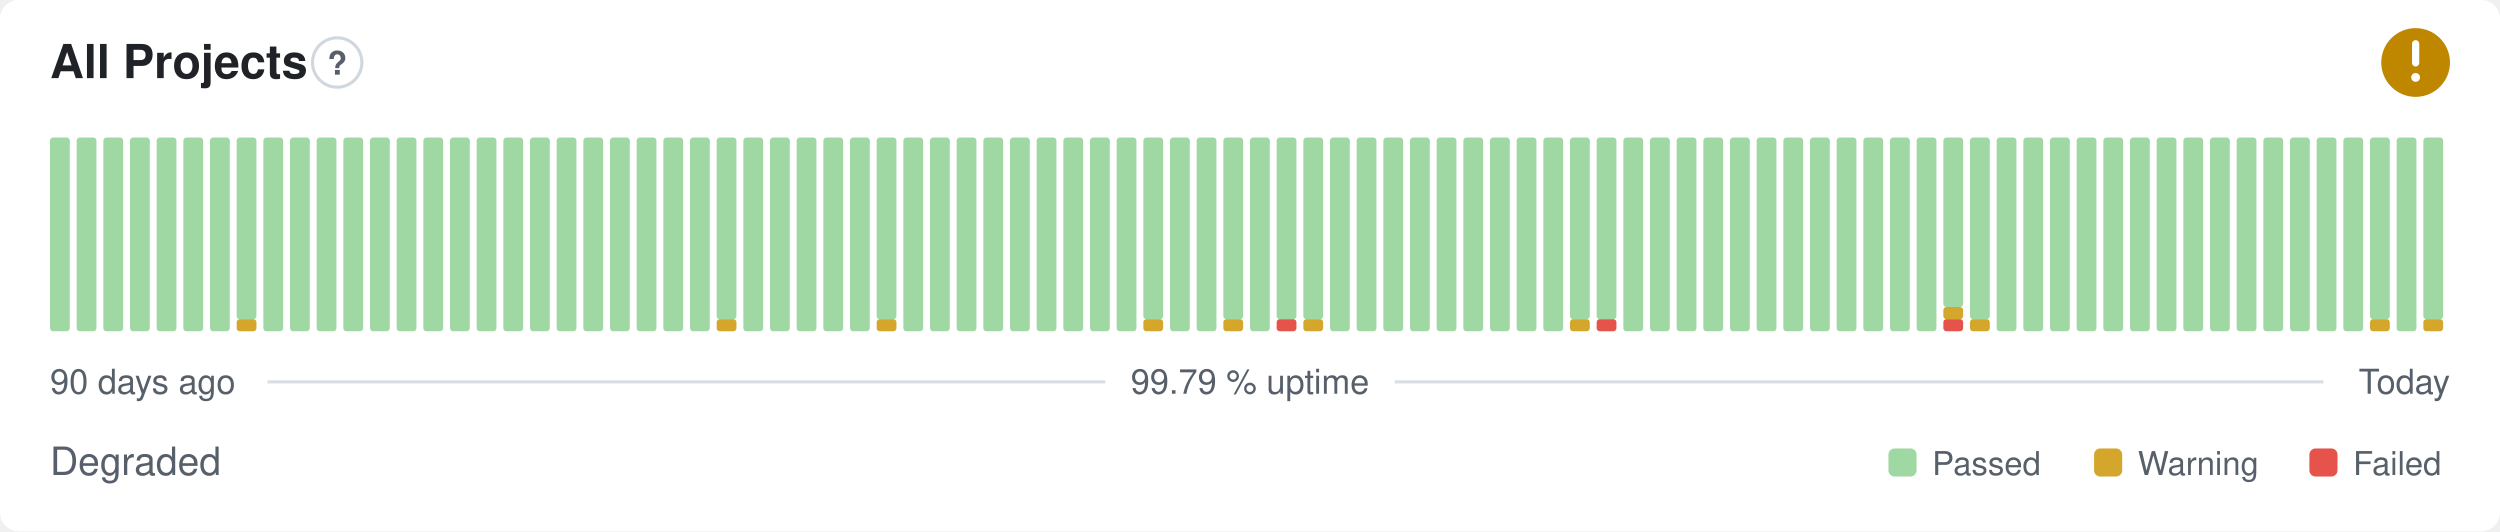
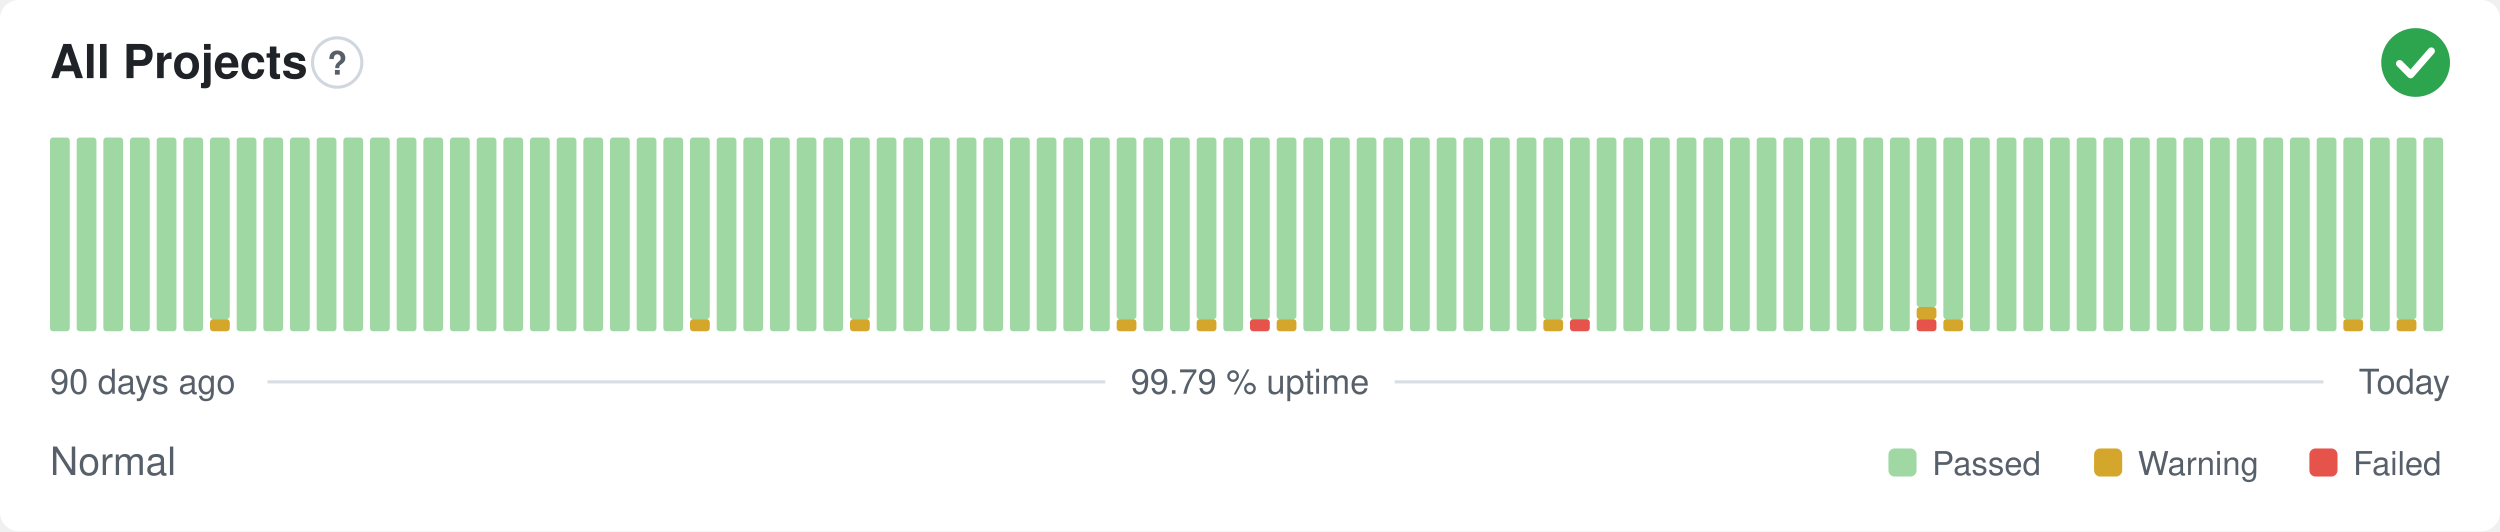
- <svg xmlns="http://www.w3.org/2000/svg" width="800" height="170" viewBox="0 0 800 170" role="img" aria-label="All Projects: Degraded, 99.79 % uptime over the last 90 days" font-family="-apple-system,BlinkMacSystemFont,'Segoe UI',Helvetica,Arial,sans-serif">
+ <svg xmlns="http://www.w3.org/2000/svg" width="800" height="170" viewBox="0 0 800 170" role="img" aria-label="All Projects: Normal, 99.79 % uptime over the last 90 days" font-family="-apple-system,BlinkMacSystemFont,'Segoe UI',Helvetica,Arial,sans-serif">
  <style>
    @media (prefers-color-scheme: dark) {
      .bg { fill: #0d1117 }
      .title { fill: #e6edf3 }
      .muted { fill: #8b949e }
      .hint { stroke: #30363d }
      .rule { stroke: #30363d }
      .nodata { fill: #21262d }
    }
  </style>
  <rect class="bg" width="800" height="170" rx="6" fill="#ffffff" />
  <text class="title" x="16" y="25" font-size="15" font-weight="600" fill="#1f2328">All Projects</text>
  <circle class="hint" cx="107.9" cy="20" r="7.9" fill="none" stroke="#d0d7de" stroke-width="1" />
  <text class="muted" x="107.9" y="23.9" text-anchor="middle" font-size="10.4" font-weight="700" fill="#57606a">?</text>
-   <circle cx="773" cy="20" r="11" fill="#bf8700" />
-   <path d="M773 14.01v6.11" fill="none" stroke="#fff" stroke-width="2.31" stroke-linecap="round" stroke-linejoin="round" />
-   <circle cx="773" cy="24.77" r="1.41" fill="#fff" />
+   <circle cx="773" cy="20" r="11" fill="#2da44e" />
+   <path d="M767.87 20.37l3.54 3.54 6.60 -7.58" fill="none" stroke="#fff" stroke-width="2.31" stroke-linecap="round" stroke-linejoin="round" />
  <rect x="16.00" y="44.00" width="6.33" height="62.00" rx="1" fill="#9fd8a3" />
  <rect x="24.53" y="44.00" width="6.33" height="62.00" rx="1" fill="#9fd8a3" />
  <rect x="33.07" y="44.00" width="6.33" height="62.00" rx="1" fill="#9fd8a3" />
  <rect x="41.60" y="44.00" width="6.33" height="62.00" rx="1" fill="#9fd8a3" />
  <rect x="50.13" y="44.00" width="6.33" height="62.00" rx="1" fill="#9fd8a3" />
  <rect x="58.67" y="44.00" width="6.33" height="62.00" rx="1" fill="#9fd8a3" />
-   <rect x="67.20" y="44.00" width="6.33" height="62.00" rx="1" fill="#9fd8a3" />
-   <rect x="75.73" y="102.13" width="6.33" height="3.88" rx="1" fill="#d4a72c" />
-   <rect x="75.73" y="44.00" width="6.33" height="58.13" rx="1" fill="#9fd8a3" />
+   <rect x="67.20" y="102.13" width="6.33" height="3.88" rx="1" fill="#d4a72c" />
+   <rect x="67.20" y="44.00" width="6.33" height="58.13" rx="1" fill="#9fd8a3" />
+   <rect x="75.73" y="44.00" width="6.33" height="62.00" rx="1" fill="#9fd8a3" />
  <rect x="84.27" y="44.00" width="6.33" height="62.00" rx="1" fill="#9fd8a3" />
  <rect x="92.80" y="44.00" width="6.33" height="62.00" rx="1" fill="#9fd8a3" />
  <rect x="101.33" y="44.00" width="6.33" height="62.00" rx="1" fill="#9fd8a3" />
  <rect x="109.87" y="44.00" width="6.33" height="62.00" rx="1" fill="#9fd8a3" />
  <rect x="118.40" y="44.00" width="6.33" height="62.00" rx="1" fill="#9fd8a3" />
  <rect x="126.93" y="44.00" width="6.33" height="62.00" rx="1" fill="#9fd8a3" />
  <rect x="135.47" y="44.00" width="6.33" height="62.00" rx="1" fill="#9fd8a3" />
  <rect x="144.00" y="44.00" width="6.33" height="62.00" rx="1" fill="#9fd8a3" />
  <rect x="152.53" y="44.00" width="6.33" height="62.00" rx="1" fill="#9fd8a3" />
  <rect x="161.07" y="44.00" width="6.33" height="62.00" rx="1" fill="#9fd8a3" />
  <rect x="169.60" y="44.00" width="6.33" height="62.00" rx="1" fill="#9fd8a3" />
  <rect x="178.13" y="44.00" width="6.33" height="62.00" rx="1" fill="#9fd8a3" />
  <rect x="186.67" y="44.00" width="6.33" height="62.00" rx="1" fill="#9fd8a3" />
  <rect x="195.20" y="44.00" width="6.33" height="62.00" rx="1" fill="#9fd8a3" />
  <rect x="203.73" y="44.00" width="6.33" height="62.00" rx="1" fill="#9fd8a3" />
  <rect x="212.27" y="44.00" width="6.33" height="62.00" rx="1" fill="#9fd8a3" />
-   <rect x="220.80" y="44.00" width="6.33" height="62.00" rx="1" fill="#9fd8a3" />
-   <rect x="229.33" y="102.13" width="6.33" height="3.88" rx="1" fill="#d4a72c" />
-   <rect x="229.33" y="44.00" width="6.33" height="58.13" rx="1" fill="#9fd8a3" />
+   <rect x="220.80" y="102.13" width="6.33" height="3.88" rx="1" fill="#d4a72c" />
+   <rect x="220.80" y="44.00" width="6.33" height="58.13" rx="1" fill="#9fd8a3" />
+   <rect x="229.33" y="44.00" width="6.33" height="62.00" rx="1" fill="#9fd8a3" />
  <rect x="237.87" y="44.00" width="6.33" height="62.00" rx="1" fill="#9fd8a3" />
  <rect x="246.40" y="44.00" width="6.33" height="62.00" rx="1" fill="#9fd8a3" />
  <rect x="254.93" y="44.00" width="6.33" height="62.00" rx="1" fill="#9fd8a3" />
  <rect x="263.47" y="44.00" width="6.33" height="62.00" rx="1" fill="#9fd8a3" />
-   <rect x="272.00" y="44.00" width="6.33" height="62.00" rx="1" fill="#9fd8a3" />
-   <rect x="280.53" y="102.13" width="6.33" height="3.88" rx="1" fill="#d4a72c" />
-   <rect x="280.53" y="44.00" width="6.33" height="58.13" rx="1" fill="#9fd8a3" />
+   <rect x="272.00" y="102.13" width="6.33" height="3.88" rx="1" fill="#d4a72c" />
+   <rect x="272.00" y="44.00" width="6.33" height="58.13" rx="1" fill="#9fd8a3" />
+   <rect x="280.53" y="44.00" width="6.33" height="62.00" rx="1" fill="#9fd8a3" />
  <rect x="289.07" y="44.00" width="6.33" height="62.00" rx="1" fill="#9fd8a3" />
  <rect x="297.60" y="44.00" width="6.33" height="62.00" rx="1" fill="#9fd8a3" />
  <rect x="306.13" y="44.00" width="6.33" height="62.00" rx="1" fill="#9fd8a3" />
  <rect x="314.67" y="44.00" width="6.33" height="62.00" rx="1" fill="#9fd8a3" />
  <rect x="323.20" y="44.00" width="6.33" height="62.00" rx="1" fill="#9fd8a3" />
  <rect x="331.73" y="44.00" width="6.33" height="62.00" rx="1" fill="#9fd8a3" />
  <rect x="340.27" y="44.00" width="6.33" height="62.00" rx="1" fill="#9fd8a3" />
  <rect x="348.80" y="44.00" width="6.33" height="62.00" rx="1" fill="#9fd8a3" />
-   <rect x="357.33" y="44.00" width="6.33" height="62.00" rx="1" fill="#9fd8a3" />
-   <rect x="365.87" y="102.13" width="6.33" height="3.88" rx="1" fill="#d4a72c" />
-   <rect x="365.87" y="44.00" width="6.33" height="58.13" rx="1" fill="#9fd8a3" />
+   <rect x="357.33" y="102.13" width="6.33" height="3.88" rx="1" fill="#d4a72c" />
+   <rect x="357.33" y="44.00" width="6.33" height="58.13" rx="1" fill="#9fd8a3" />
+   <rect x="365.87" y="44.00" width="6.33" height="62.00" rx="1" fill="#9fd8a3" />
  <rect x="374.40" y="44.00" width="6.33" height="62.00" rx="1" fill="#9fd8a3" />
-   <rect x="382.93" y="44.00" width="6.33" height="62.00" rx="1" fill="#9fd8a3" />
-   <rect x="391.47" y="102.13" width="6.33" height="3.88" rx="1" fill="#d4a72c" />
-   <rect x="391.47" y="44.00" width="6.33" height="58.13" rx="1" fill="#9fd8a3" />
-   <rect x="400.00" y="44.00" width="6.33" height="62.00" rx="1" fill="#9fd8a3" />
-   <rect x="408.53" y="102.13" width="6.33" height="3.88" rx="1" fill="#e5534b" />
+   <rect x="382.93" y="102.13" width="6.33" height="3.88" rx="1" fill="#d4a72c" />
+   <rect x="382.93" y="44.00" width="6.33" height="58.13" rx="1" fill="#9fd8a3" />
+   <rect x="391.47" y="44.00" width="6.33" height="62.00" rx="1" fill="#9fd8a3" />
+   <rect x="400.00" y="102.13" width="6.33" height="3.88" rx="1" fill="#e5534b" />
+   <rect x="400.00" y="44.00" width="6.33" height="58.13" rx="1" fill="#9fd8a3" />
+   <rect x="408.53" y="102.13" width="6.33" height="3.88" rx="1" fill="#d4a72c" />
  <rect x="408.53" y="44.00" width="6.33" height="58.13" rx="1" fill="#9fd8a3" />
-   <rect x="417.07" y="102.13" width="6.33" height="3.88" rx="1" fill="#d4a72c" />
-   <rect x="417.07" y="44.00" width="6.33" height="58.13" rx="1" fill="#9fd8a3" />
+   <rect x="417.07" y="44.00" width="6.33" height="62.00" rx="1" fill="#9fd8a3" />
  <rect x="425.60" y="44.00" width="6.33" height="62.00" rx="1" fill="#9fd8a3" />
  <rect x="434.13" y="44.00" width="6.33" height="62.00" rx="1" fill="#9fd8a3" />
  <rect x="442.67" y="44.00" width="6.33" height="62.00" rx="1" fill="#9fd8a3" />
  <rect x="451.20" y="44.00" width="6.33" height="62.00" rx="1" fill="#9fd8a3" />
  <rect x="459.73" y="44.00" width="6.33" height="62.00" rx="1" fill="#9fd8a3" />
  <rect x="468.27" y="44.00" width="6.33" height="62.00" rx="1" fill="#9fd8a3" />
  <rect x="476.80" y="44.00" width="6.33" height="62.00" rx="1" fill="#9fd8a3" />
  <rect x="485.33" y="44.00" width="6.33" height="62.00" rx="1" fill="#9fd8a3" />
-   <rect x="493.87" y="44.00" width="6.33" height="62.00" rx="1" fill="#9fd8a3" />
-   <rect x="502.40" y="102.13" width="6.33" height="3.88" rx="1" fill="#d4a72c" />
+   <rect x="493.87" y="102.13" width="6.33" height="3.88" rx="1" fill="#d4a72c" />
+   <rect x="493.87" y="44.00" width="6.33" height="58.13" rx="1" fill="#9fd8a3" />
+   <rect x="502.40" y="102.13" width="6.33" height="3.88" rx="1" fill="#e5534b" />
  <rect x="502.40" y="44.00" width="6.33" height="58.13" rx="1" fill="#9fd8a3" />
-   <rect x="510.93" y="102.13" width="6.33" height="3.88" rx="1" fill="#e5534b" />
-   <rect x="510.93" y="44.00" width="6.33" height="58.13" rx="1" fill="#9fd8a3" />
+   <rect x="510.93" y="44.00" width="6.33" height="62.00" rx="1" fill="#9fd8a3" />
  <rect x="519.47" y="44.00" width="6.33" height="62.00" rx="1" fill="#9fd8a3" />
  <rect x="528.00" y="44.00" width="6.33" height="62.00" rx="1" fill="#9fd8a3" />
  <rect x="536.53" y="44.00" width="6.33" height="62.00" rx="1" fill="#9fd8a3" />
  <rect x="545.07" y="44.00" width="6.33" height="62.00" rx="1" fill="#9fd8a3" />
  <rect x="553.60" y="44.00" width="6.33" height="62.00" rx="1" fill="#9fd8a3" />
  <rect x="562.13" y="44.00" width="6.33" height="62.00" rx="1" fill="#9fd8a3" />
  <rect x="570.67" y="44.00" width="6.33" height="62.00" rx="1" fill="#9fd8a3" />
  <rect x="579.20" y="44.00" width="6.33" height="62.00" rx="1" fill="#9fd8a3" />
  <rect x="587.73" y="44.00" width="6.33" height="62.00" rx="1" fill="#9fd8a3" />
  <rect x="596.27" y="44.00" width="6.33" height="62.00" rx="1" fill="#9fd8a3" />
  <rect x="604.80" y="44.00" width="6.33" height="62.00" rx="1" fill="#9fd8a3" />
-   <rect x="613.33" y="44.00" width="6.33" height="62.00" rx="1" fill="#9fd8a3" />
-   <rect x="621.87" y="102.13" width="6.33" height="3.88" rx="1" fill="#e5534b" />
-   <rect x="621.87" y="98.25" width="6.33" height="3.88" rx="1" fill="#d4a72c" />
-   <rect x="621.87" y="44.00" width="6.33" height="54.25" rx="1" fill="#9fd8a3" />
-   <rect x="630.40" y="102.13" width="6.33" height="3.88" rx="1" fill="#d4a72c" />
-   <rect x="630.40" y="44.00" width="6.33" height="58.13" rx="1" fill="#9fd8a3" />
+   <rect x="613.33" y="102.13" width="6.33" height="3.88" rx="1" fill="#e5534b" />
+   <rect x="613.33" y="98.25" width="6.33" height="3.88" rx="1" fill="#d4a72c" />
+   <rect x="613.33" y="44.00" width="6.33" height="54.25" rx="1" fill="#9fd8a3" />
+   <rect x="621.87" y="102.13" width="6.33" height="3.88" rx="1" fill="#d4a72c" />
+   <rect x="621.87" y="44.00" width="6.33" height="58.13" rx="1" fill="#9fd8a3" />
+   <rect x="630.40" y="44.00" width="6.33" height="62.00" rx="1" fill="#9fd8a3" />
  <rect x="638.93" y="44.00" width="6.33" height="62.00" rx="1" fill="#9fd8a3" />
  <rect x="647.47" y="44.00" width="6.33" height="62.00" rx="1" fill="#9fd8a3" />
  <rect x="656.00" y="44.00" width="6.33" height="62.00" rx="1" fill="#9fd8a3" />
  <rect x="664.53" y="44.00" width="6.33" height="62.00" rx="1" fill="#9fd8a3" />
  <rect x="673.07" y="44.00" width="6.33" height="62.00" rx="1" fill="#9fd8a3" />
  <rect x="681.60" y="44.00" width="6.33" height="62.00" rx="1" fill="#9fd8a3" />
  <rect x="690.13" y="44.00" width="6.33" height="62.00" rx="1" fill="#9fd8a3" />
  <rect x="698.67" y="44.00" width="6.33" height="62.00" rx="1" fill="#9fd8a3" />
  <rect x="707.20" y="44.00" width="6.33" height="62.00" rx="1" fill="#9fd8a3" />
  <rect x="715.73" y="44.00" width="6.33" height="62.00" rx="1" fill="#9fd8a3" />
  <rect x="724.27" y="44.00" width="6.33" height="62.00" rx="1" fill="#9fd8a3" />
  <rect x="732.80" y="44.00" width="6.33" height="62.00" rx="1" fill="#9fd8a3" />
  <rect x="741.33" y="44.00" width="6.33" height="62.00" rx="1" fill="#9fd8a3" />
-   <rect x="749.87" y="44.00" width="6.33" height="62.00" rx="1" fill="#9fd8a3" />
-   <rect x="758.40" y="102.13" width="6.33" height="3.88" rx="1" fill="#d4a72c" />
-   <rect x="758.40" y="44.00" width="6.33" height="58.13" rx="1" fill="#9fd8a3" />
-   <rect x="766.93" y="44.00" width="6.33" height="62.00" rx="1" fill="#9fd8a3" />
-   <rect x="775.47" y="102.13" width="6.33" height="3.88" rx="1" fill="#d4a72c" />
-   <rect x="775.47" y="44.00" width="6.33" height="58.13" rx="1" fill="#9fd8a3" />
+   <rect x="749.87" y="102.13" width="6.33" height="3.88" rx="1" fill="#d4a72c" />
+   <rect x="749.87" y="44.00" width="6.33" height="58.13" rx="1" fill="#9fd8a3" />
+   <rect x="758.40" y="44.00" width="6.33" height="62.00" rx="1" fill="#9fd8a3" />
+   <rect x="766.93" y="102.13" width="6.33" height="3.88" rx="1" fill="#d4a72c" />
+   <rect x="766.93" y="44.00" width="6.33" height="58.13" rx="1" fill="#9fd8a3" />
+   <rect x="775.47" y="44.00" width="6.33" height="62.00" rx="1" fill="#9fd8a3" />
  <text class="muted" x="16" y="126" font-size="11" fill="#57606a">90 days ago</text>
  <text class="muted" x="400" y="126" text-anchor="middle" font-size="11" fill="#57606a">99.79 % uptime</text>
  <text class="muted" x="784" y="126" text-anchor="end" font-size="11" fill="#57606a">Today</text>
  <line class="rule" x1="85.6" y1="122.2" x2="353.7" y2="122.2" stroke="#d8dee4" stroke-width="1" />
  <line class="rule" x1="446.3" y1="122.2" x2="743.5" y2="122.2" stroke="#d8dee4" stroke-width="1" />
-   <text class="muted" x="16" y="152" font-size="12.5" fill="#57606a">Degraded</text>
+   <text class="muted" x="16" y="152" font-size="12.5" fill="#57606a">Normal</text>
  <rect x="604.3" y="143.5" width="9.0" height="9.0" rx="2" fill="#9fd8a3" />
  <text class="muted" x="618.3" y="152" font-size="10.5" fill="#57606a">Passed</text>
  <rect x="670.1" y="143.5" width="9.0" height="9.0" rx="2" fill="#d4a72c" />
  <text class="muted" x="684.1" y="152" font-size="10.5" fill="#57606a">Warning</text>
  <rect x="739.0" y="143.5" width="9.0" height="9.0" rx="2" fill="#e5534b" />
  <text class="muted" x="753.0" y="152" font-size="10.5" fill="#57606a">Failed</text>
</svg>
